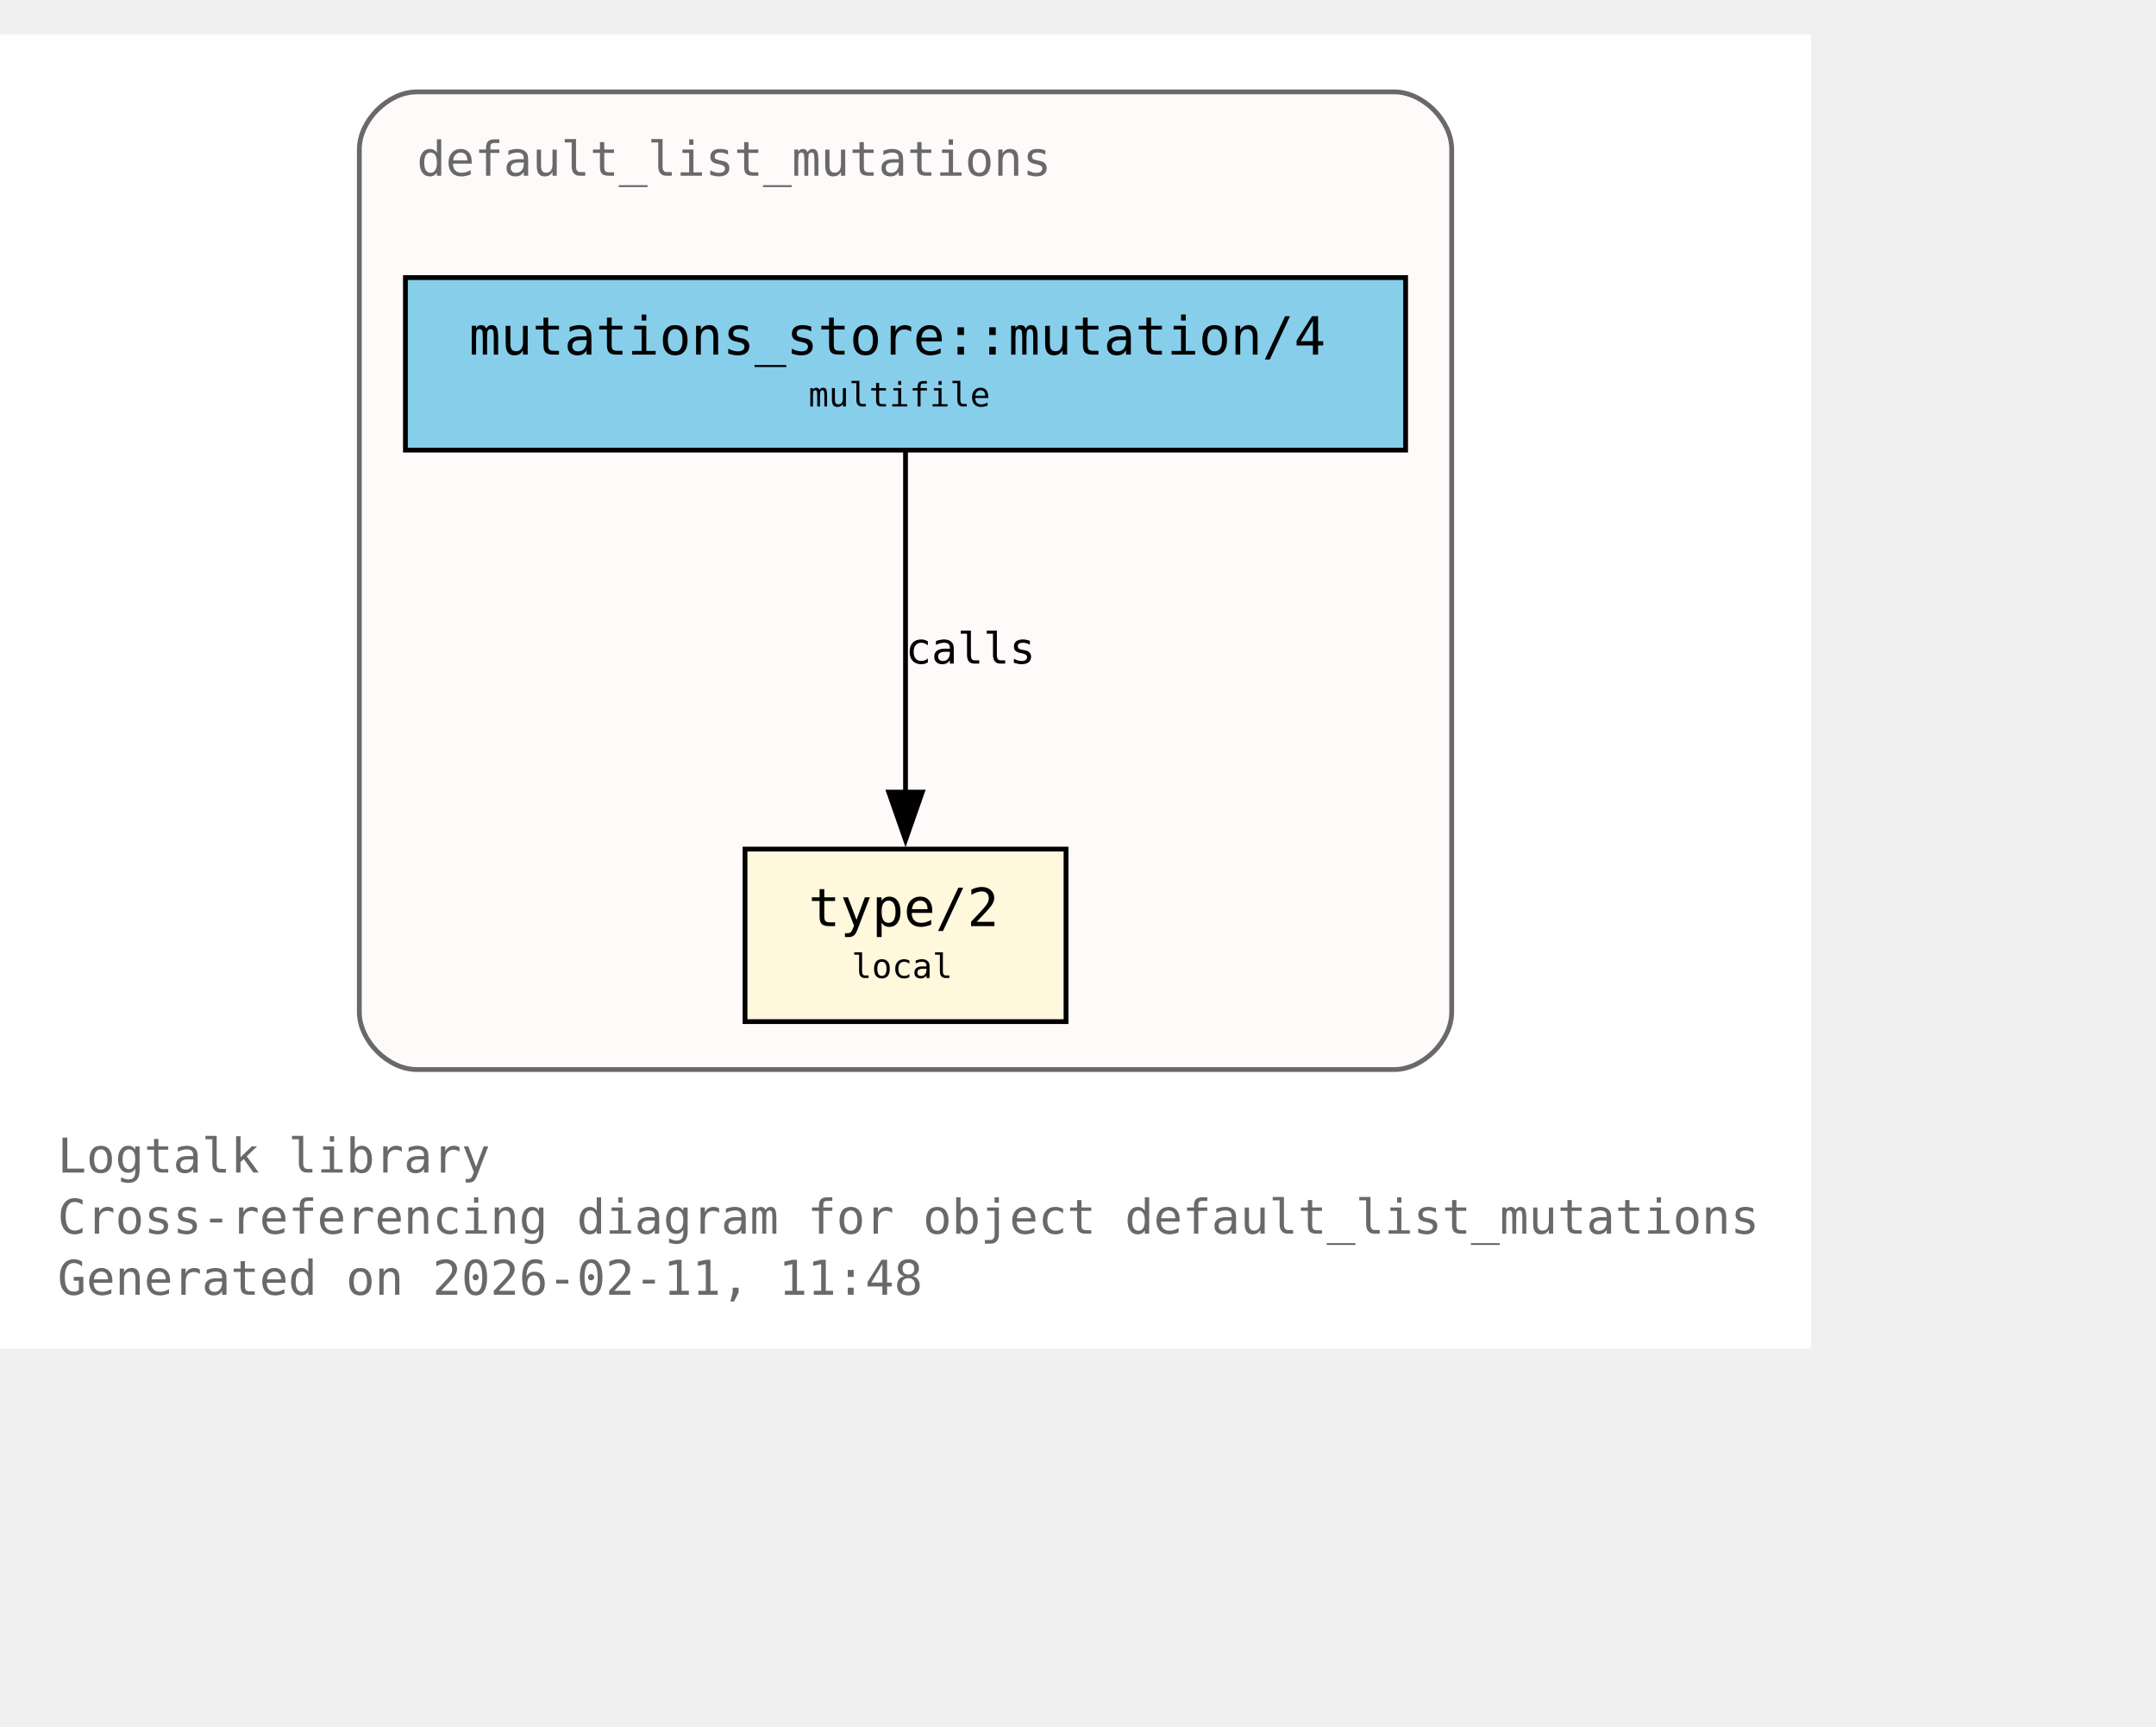
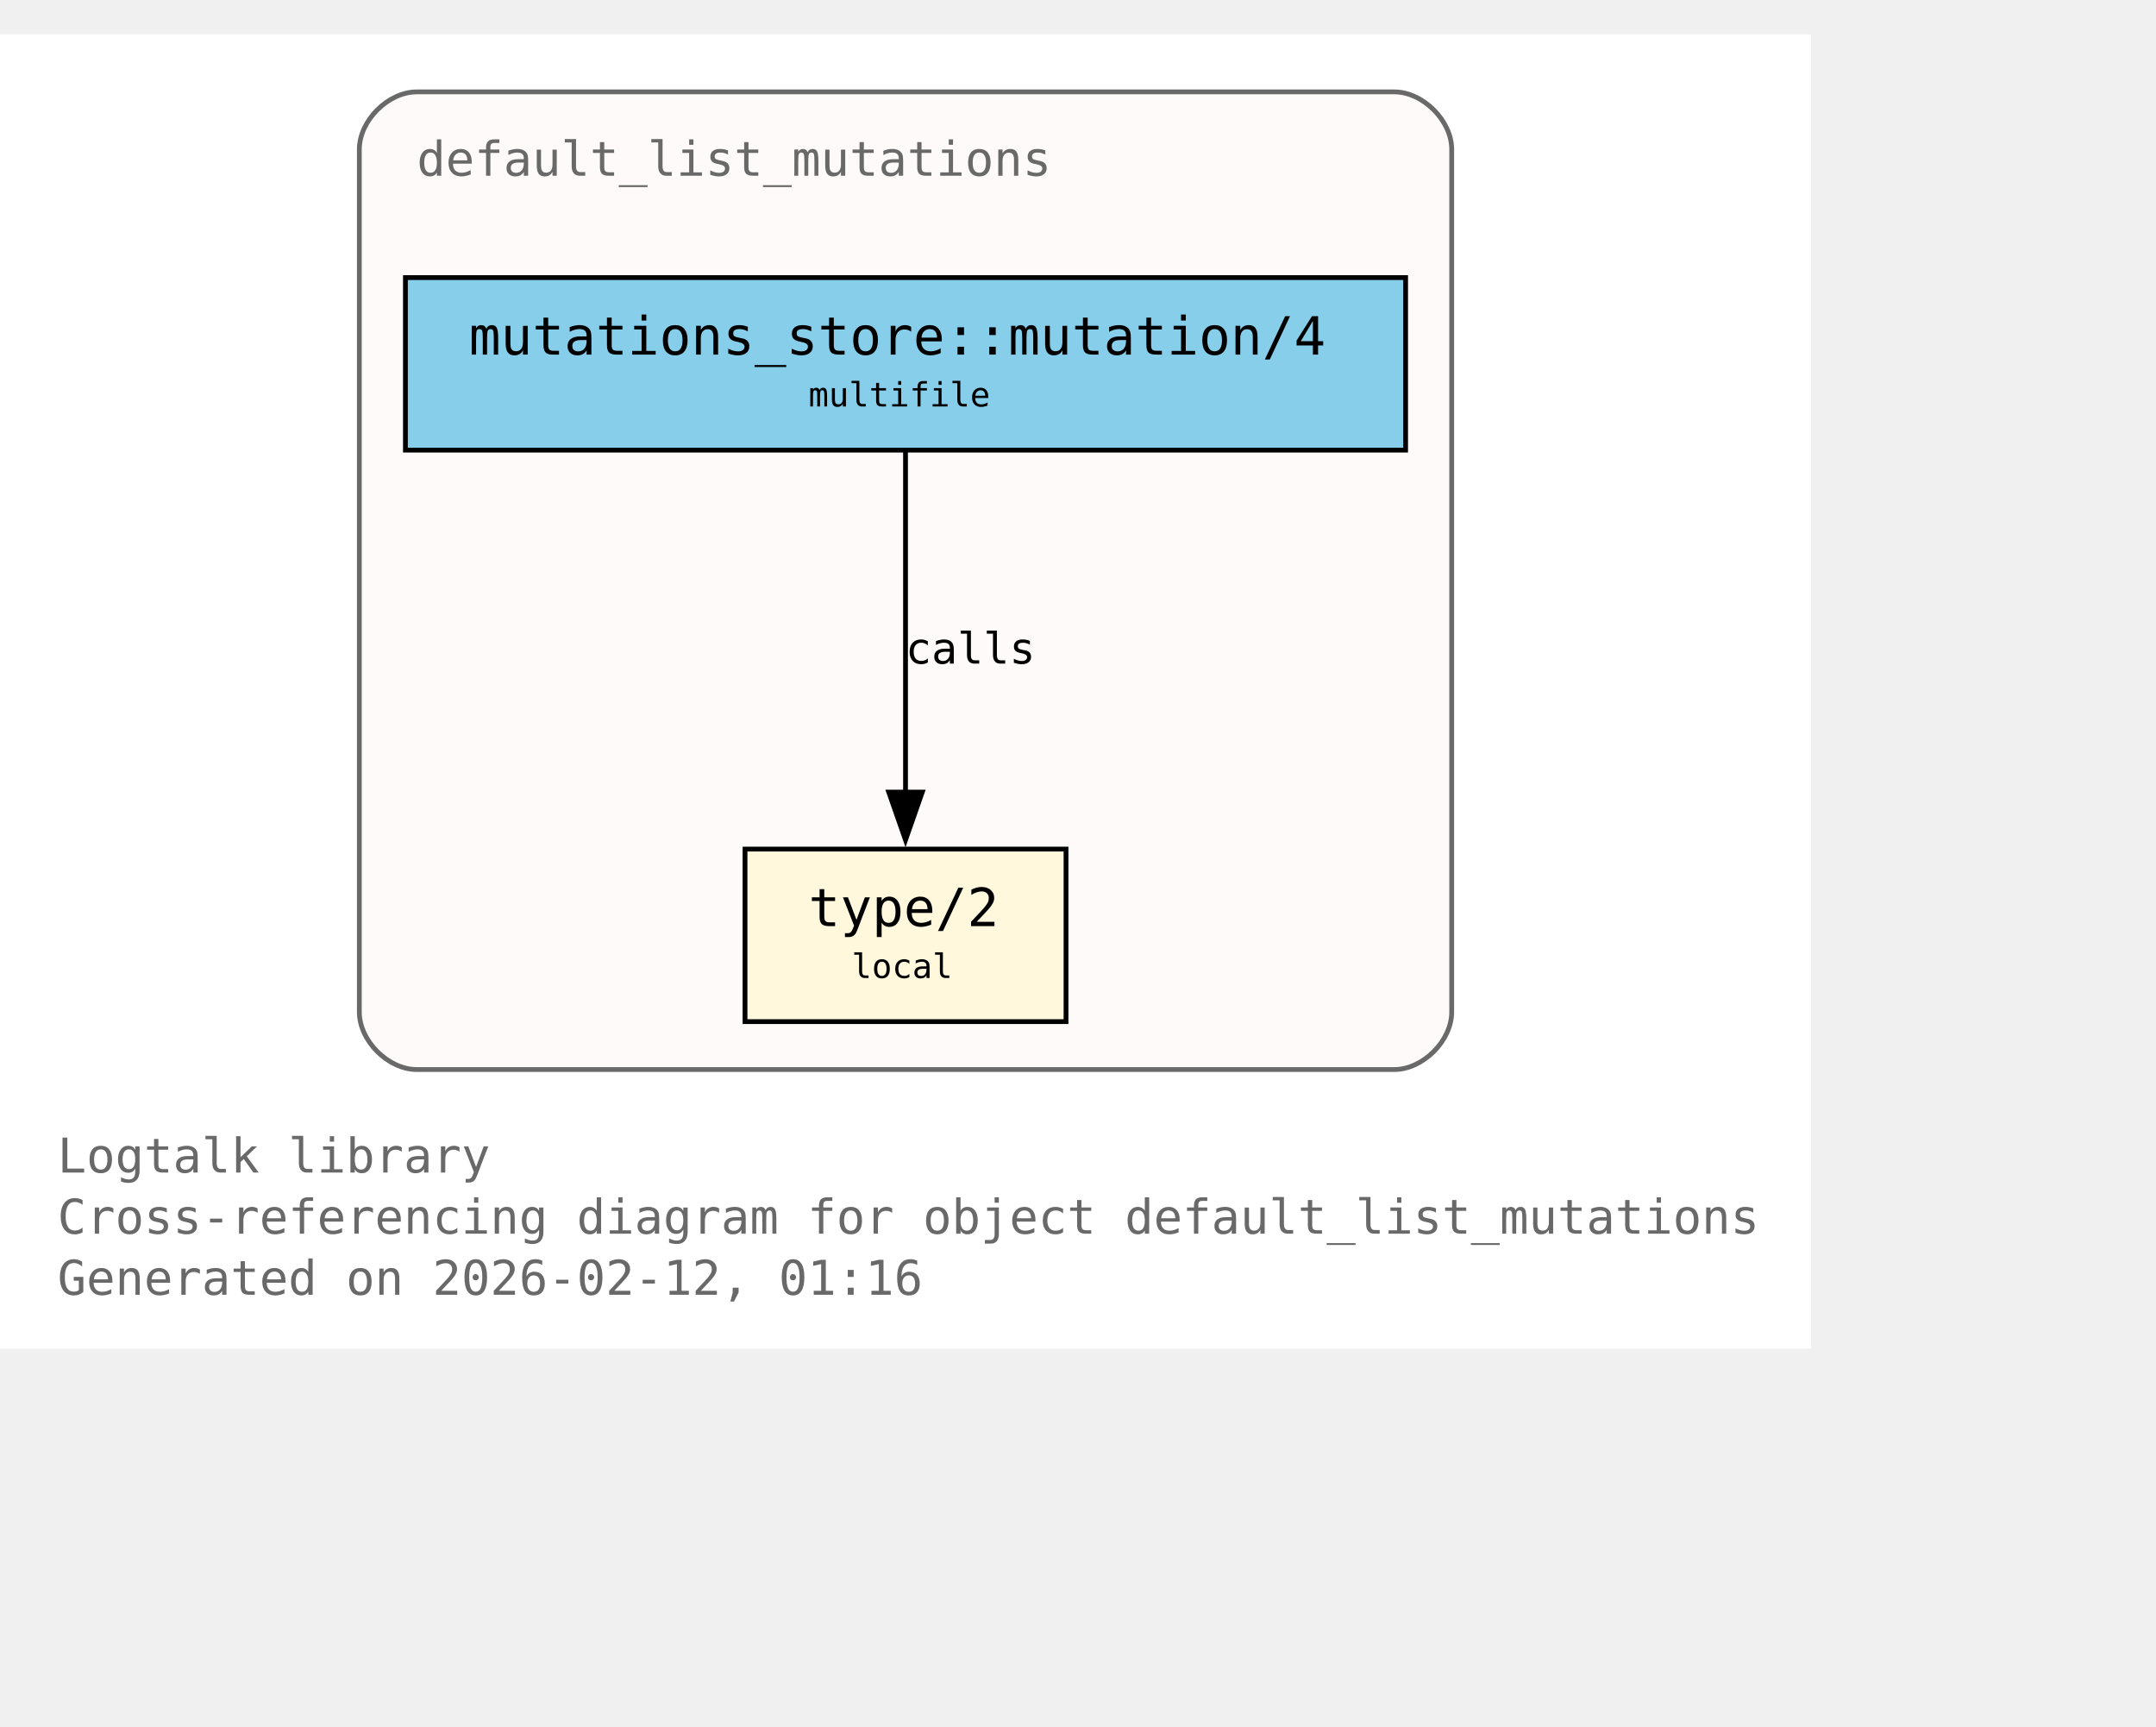
<svg xmlns="http://www.w3.org/2000/svg" xmlns:xlink="http://www.w3.org/1999/xlink" width="522pt" height="418pt" viewBox="72.00 72.00 450.00 346.00">
  <g id="graph0" class="graph" transform="scale(1 1) rotate(0) translate(76 342.25)">
    <polygon fill="white" stroke="none" points="-4,4 -4,-270.25 374,-270.25 374,4 -4,4" />
    <text xml:space="preserve" text-anchor="start" x="8" y="-32.75" font-family="Monospace" font-size="10.00" fill="dimgray">Logtalk library</text>
    <text xml:space="preserve" text-anchor="start" x="8" y="-20" font-family="Monospace" font-size="10.00" fill="dimgray">Cross-referencing diagram for object default_list_mutations</text>
-     <text xml:space="preserve" text-anchor="start" x="8" y="-7.25" font-family="Monospace" font-size="10.00" fill="dimgray">Generated on 2026-02-11, 11:48</text>
+     <text xml:space="preserve" text-anchor="start" x="8" y="-7.25" font-family="Monospace" font-size="10.00" fill="dimgray">Generated on 2026-02-12, 01:16</text>
    <g id="clust1" class="cluster">
      <g id="a_clust1">
        <a xlink:title="default_list_mutations">
          <path fill="snow" stroke="dimgray" d="M83,-54.25C83,-54.25 287,-54.25 287,-54.25 293,-54.25 299,-60.25 299,-66.25 299,-66.25 299,-246.25 299,-246.25 299,-252.25 293,-258.25 287,-258.25 287,-258.25 83,-258.25 83,-258.25 77,-258.25 71,-252.25 71,-246.25 71,-246.25 71,-66.25 71,-66.25 71,-60.25 77,-54.25 83,-54.25" />
          <g id="a_clust1_0">
-             <a xlink:href="https://github.com/LogtalkDotOrg/logtalk3/tree/48202476510d4d19e7271a0135a1e0268aa61e6d/library/mutations/default_list_mutations.lgt#L22" xlink:title="https://github.com/LogtalkDotOrg/logtalk3/tree/48202476510d4d19e7271a0135a1e0268aa61e6d/library/mutations/default_list_mutations.lgt#L22">
+             <a xlink:href="https://github.com/LogtalkDotOrg/logtalk3/tree/3ebdf5ddb792ae221f17f77318c8022fd204b09d/library/mutations/default_list_mutations.lgt#L22" xlink:title="https://github.com/LogtalkDotOrg/logtalk3/tree/3ebdf5ddb792ae221f17f77318c8022fd204b09d/library/mutations/default_list_mutations.lgt#L22">
              <text xml:space="preserve" text-anchor="start" x="83" y="-240.75" font-family="Monospace" font-size="10.00" fill="dimgray">default_list_mutations</text>
            </a>
          </g>
        </a>
      </g>
    </g>
    <g id="node1" class="node">
      <polygon fill="cornsilk" stroke="black" points="218.5,-100.25 151.5,-100.25 151.5,-64.25 218.5,-64.25 218.5,-100.25" />
      <text xml:space="preserve" text-anchor="start" x="159.5" y="-84.95" font-family="Monospace" font-size="9.00"> </text>
      <g id="a_node1_1">
-         <a xlink:href="https://github.com/LogtalkDotOrg/logtalk3/tree/48202476510d4d19e7271a0135a1e0268aa61e6d/library/mutations/default_list_mutations.lgt#L67" xlink:title="https://github.com/LogtalkDotOrg/logtalk3/tree/48202476510d4d19e7271a0135a1e0268aa61e6d/library/mutations/default_list_mutations.lgt#L67">
+         <a xlink:href="https://github.com/LogtalkDotOrg/logtalk3/tree/3ebdf5ddb792ae221f17f77318c8022fd204b09d/library/mutations/default_list_mutations.lgt#L67" xlink:title="https://github.com/LogtalkDotOrg/logtalk3/tree/3ebdf5ddb792ae221f17f77318c8022fd204b09d/library/mutations/default_list_mutations.lgt#L67">
          <text xml:space="preserve" text-anchor="start" x="164.75" y="-84.17" font-family="Monospace" font-size="11.00">type/2</text>
        </a>
      </g>
      <text xml:space="preserve" text-anchor="start" x="205.25" y="-84.95" font-family="Monospace" font-size="9.00"> </text>
      <text xml:space="preserve" text-anchor="start" x="159.5" y="-72.58" font-family="Monospace" font-size="9.00"> </text>
      <text xml:space="preserve" text-anchor="start" x="173.75" y="-73.35" font-family="Monospace" font-size="7.00">local</text>
      <text xml:space="preserve" text-anchor="start" x="205.25" y="-72.58" font-family="Monospace" font-size="9.00"> </text>
    </g>
    <g id="node2" class="node">
      <polygon fill="skyblue" stroke="black" points="289.38,-219.5 80.62,-219.5 80.62,-183.5 289.38,-183.5 289.38,-219.5" />
      <text xml:space="preserve" text-anchor="start" x="88.62" y="-204.2" font-family="Monospace" font-size="9.00"> </text>
      <g id="a_node2_2">
-         <a xlink:href="https://github.com/LogtalkDotOrg/logtalk3/tree/48202476510d4d19e7271a0135a1e0268aa61e6d/library/mutations/default_list_mutations.lgt#L41" xlink:title="https://github.com/LogtalkDotOrg/logtalk3/tree/48202476510d4d19e7271a0135a1e0268aa61e6d/library/mutations/default_list_mutations.lgt#L41">
+         <a xlink:href="https://github.com/LogtalkDotOrg/logtalk3/tree/3ebdf5ddb792ae221f17f77318c8022fd204b09d/library/mutations/default_list_mutations.lgt#L41" xlink:title="https://github.com/LogtalkDotOrg/logtalk3/tree/3ebdf5ddb792ae221f17f77318c8022fd204b09d/library/mutations/default_list_mutations.lgt#L41">
          <text xml:space="preserve" text-anchor="start" x="93.88" y="-203.43" font-family="Monospace" font-size="11.00">mutations_store::mutation/4</text>
        </a>
      </g>
      <text xml:space="preserve" text-anchor="start" x="276.12" y="-204.2" font-family="Monospace" font-size="9.00"> </text>
      <text xml:space="preserve" text-anchor="start" x="88.62" y="-191.82" font-family="Monospace" font-size="9.00"> </text>
      <text xml:space="preserve" text-anchor="start" x="164.75" y="-192.6" font-family="Monospace" font-size="7.00">multifile</text>
      <text xml:space="preserve" text-anchor="start" x="276.12" y="-191.82" font-family="Monospace" font-size="9.00"> </text>
    </g>
    <g id="edge1" class="edge">
      <g id="a_edge1">
-         <a xlink:href="https://github.com/LogtalkDotOrg/logtalk3/tree/48202476510d4d19e7271a0135a1e0268aa61e6d/library/mutations/default_list_mutations.lgt#L41" xlink:title="calls">
+         <a xlink:href="https://github.com/LogtalkDotOrg/logtalk3/tree/3ebdf5ddb792ae221f17f77318c8022fd204b09d/library/mutations/default_list_mutations.lgt#L41" xlink:title="calls">
          <path fill="none" stroke="black" d="M185,-183.2C185,-164.5 185,-134.37 185,-112.08" />
          <polygon fill="black" stroke="black" points="188.5,-112.14 185,-102.14 181.5,-112.14 188.5,-112.14" />
        </a>
      </g>
      <g id="a_edge1-label">
-         <a xlink:href="https://github.com/LogtalkDotOrg/logtalk3/tree/48202476510d4d19e7271a0135a1e0268aa61e6d/library/mutations/default_list_mutations.lgt#L41" xlink:title="https://github.com/LogtalkDotOrg/logtalk3/tree/48202476510d4d19e7271a0135a1e0268aa61e6d/library/mutations/default_list_mutations.lgt#L41">
+         <a xlink:href="https://github.com/LogtalkDotOrg/logtalk3/tree/3ebdf5ddb792ae221f17f77318c8022fd204b09d/library/mutations/default_list_mutations.lgt#L41" xlink:title="https://github.com/LogtalkDotOrg/logtalk3/tree/3ebdf5ddb792ae221f17f77318c8022fd204b09d/library/mutations/default_list_mutations.lgt#L41">
          <text xml:space="preserve" text-anchor="start" x="185" y="-138.95" font-family="Monospace" font-size="9.00">calls</text>
        </a>
      </g>
    </g>
  </g>
</svg>
